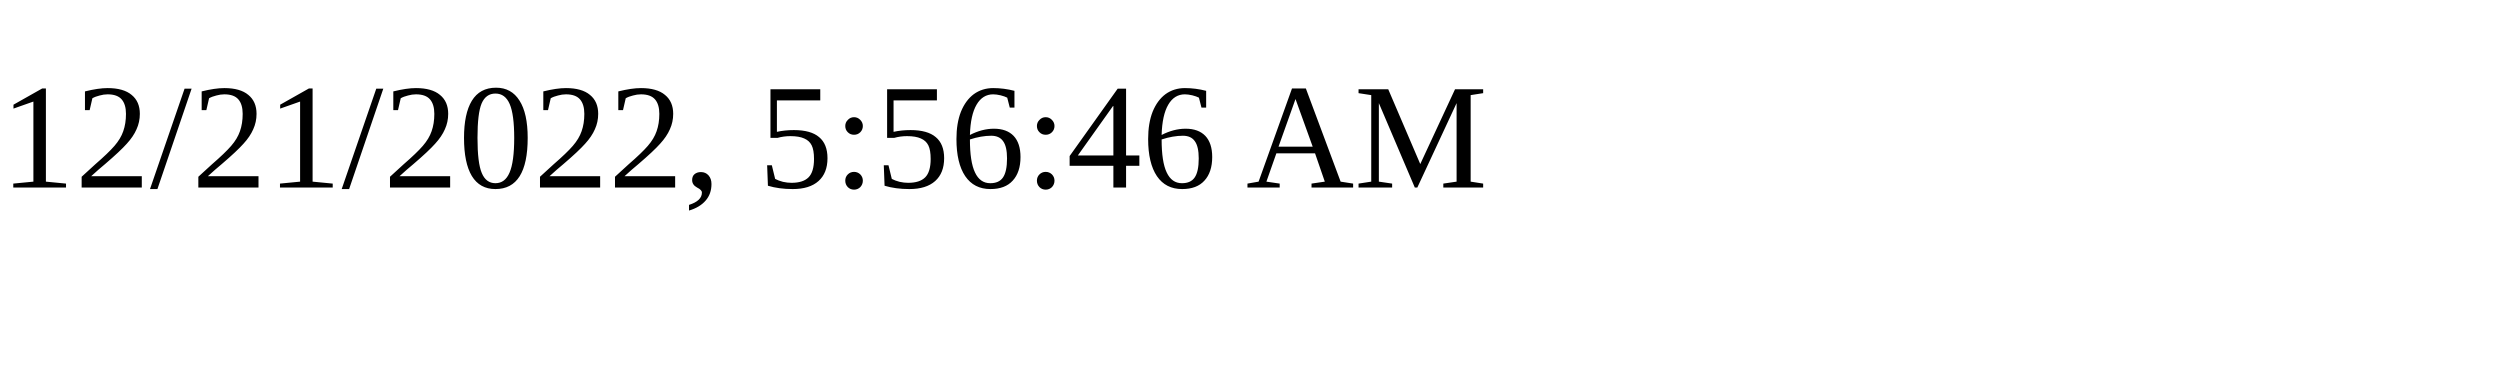
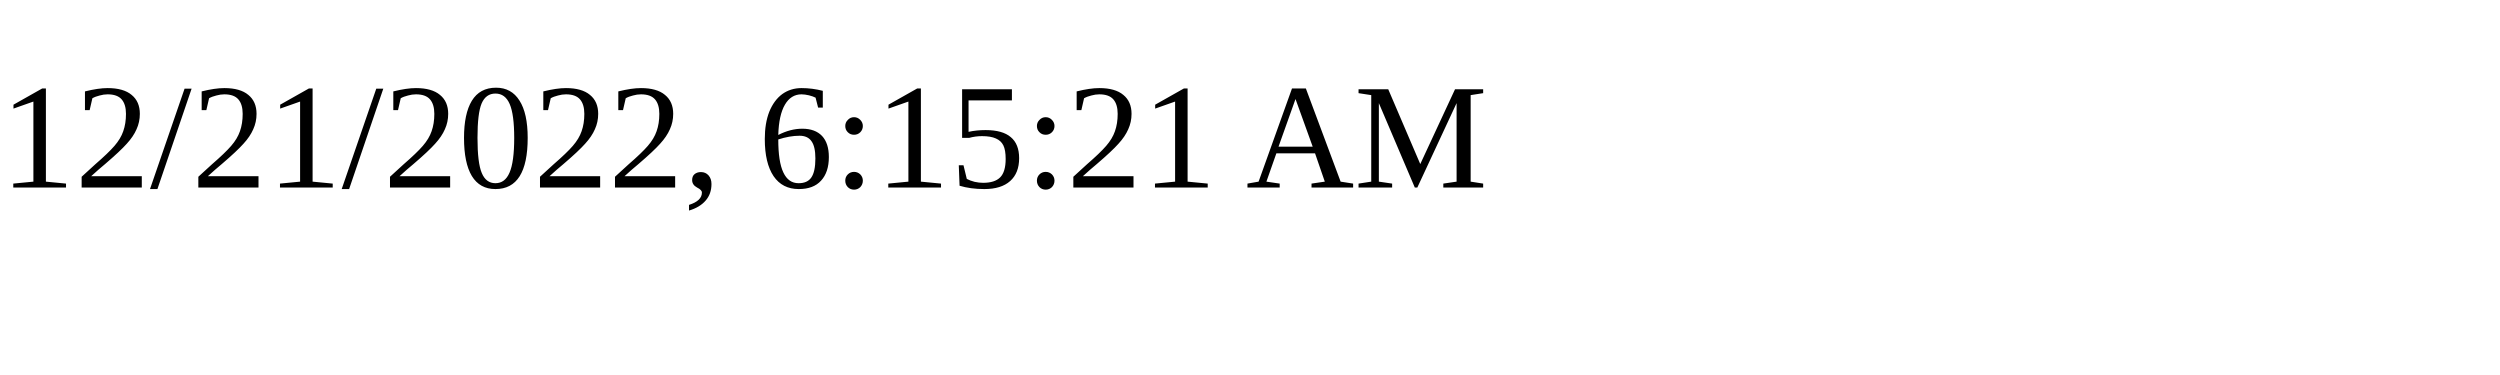
<svg xmlns="http://www.w3.org/2000/svg" height="30" width="200">
-   <text x="0" y="15">12/21/2022, 5:56:46 AM</text>
+   <text x="0" y="15">12/21/2022, 6:15:21 AM</text>
</svg>
